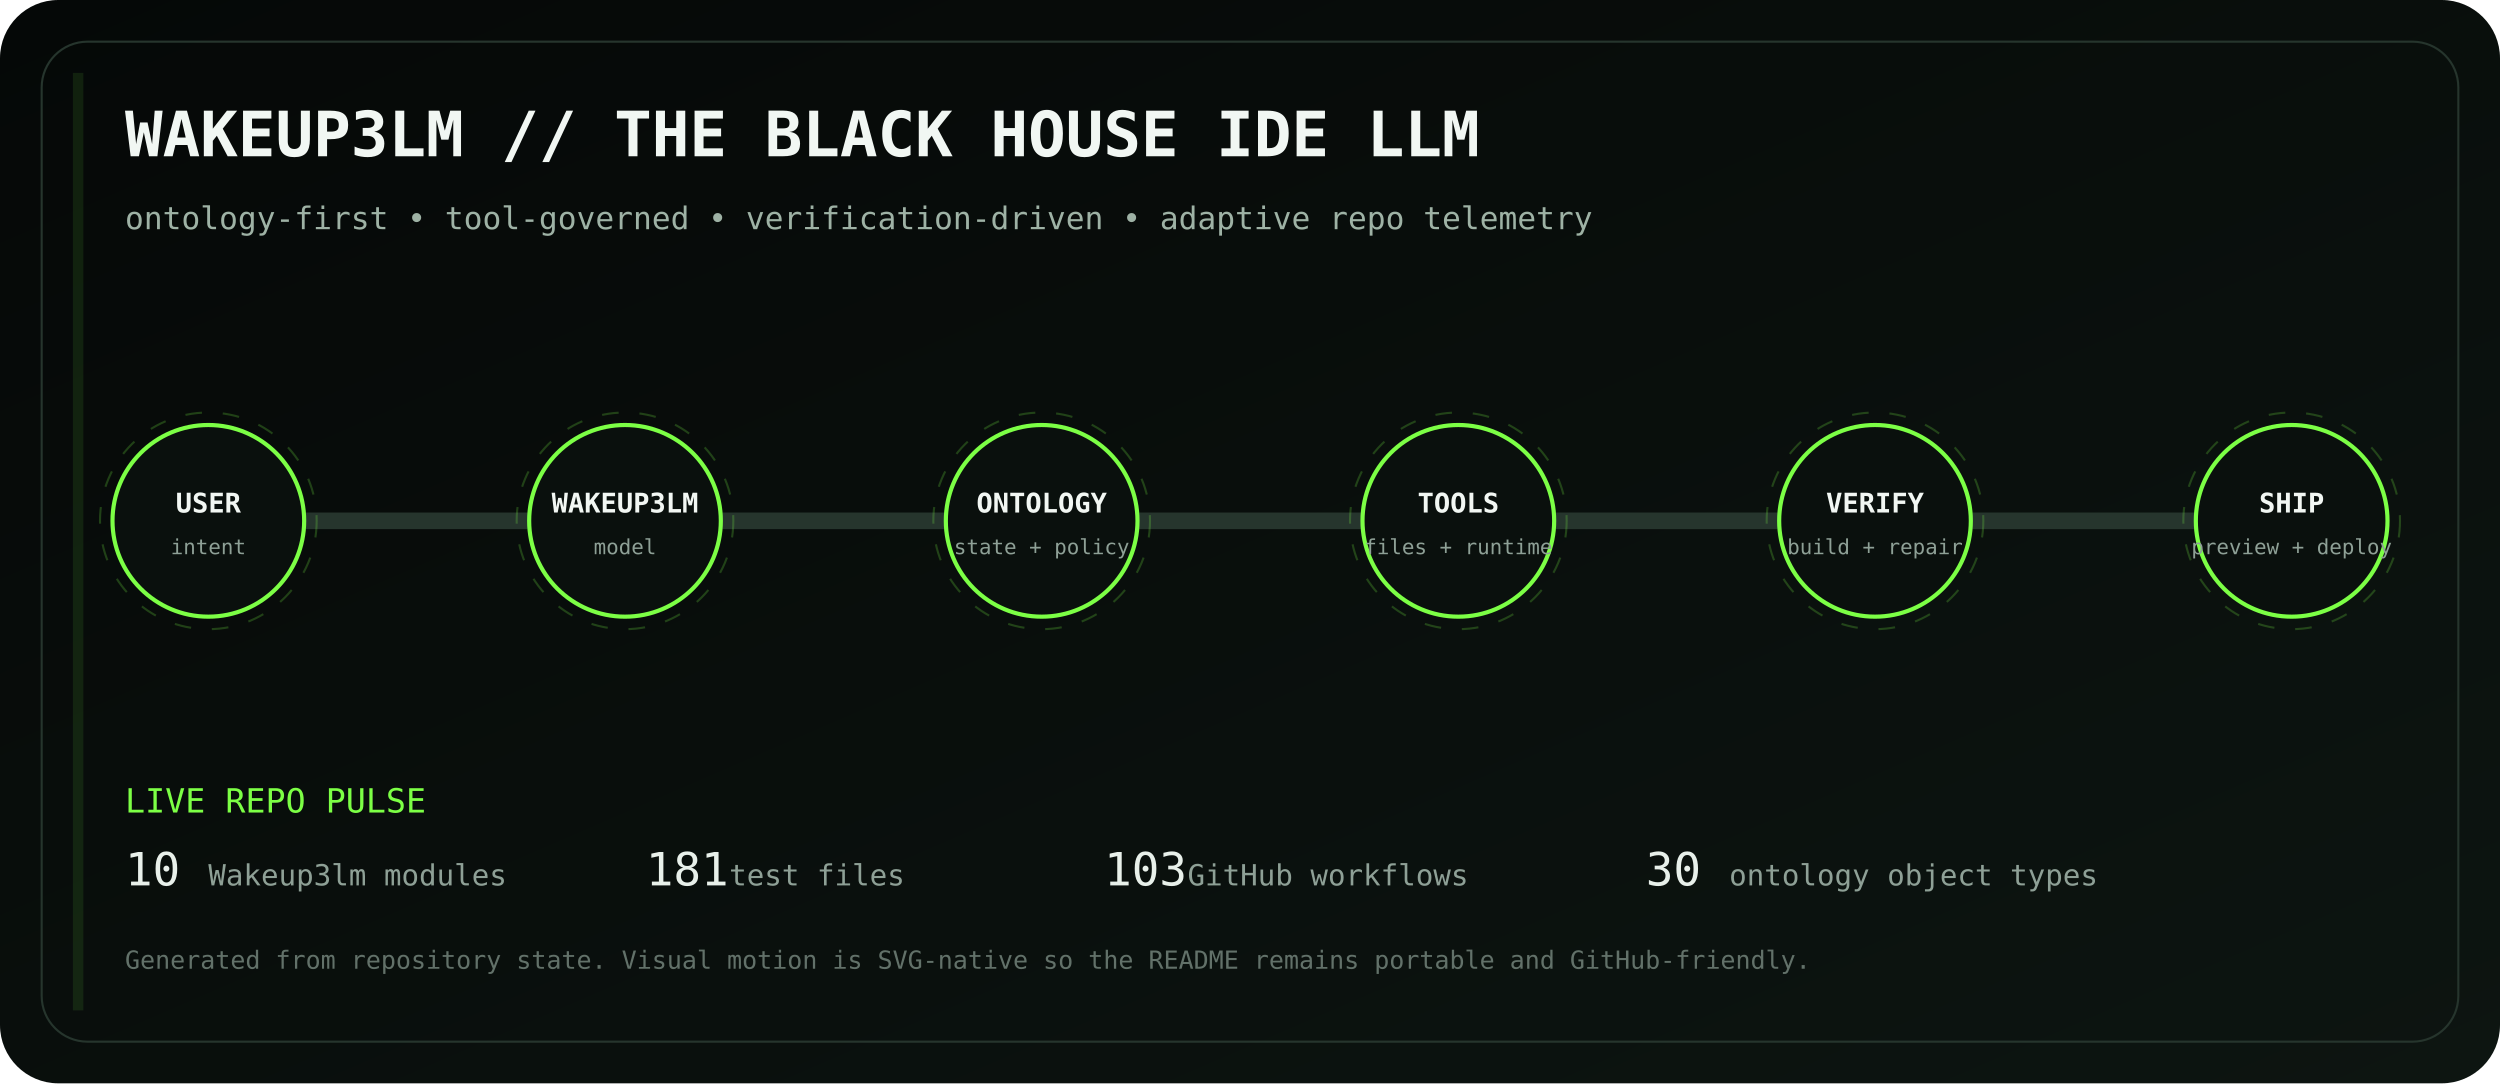
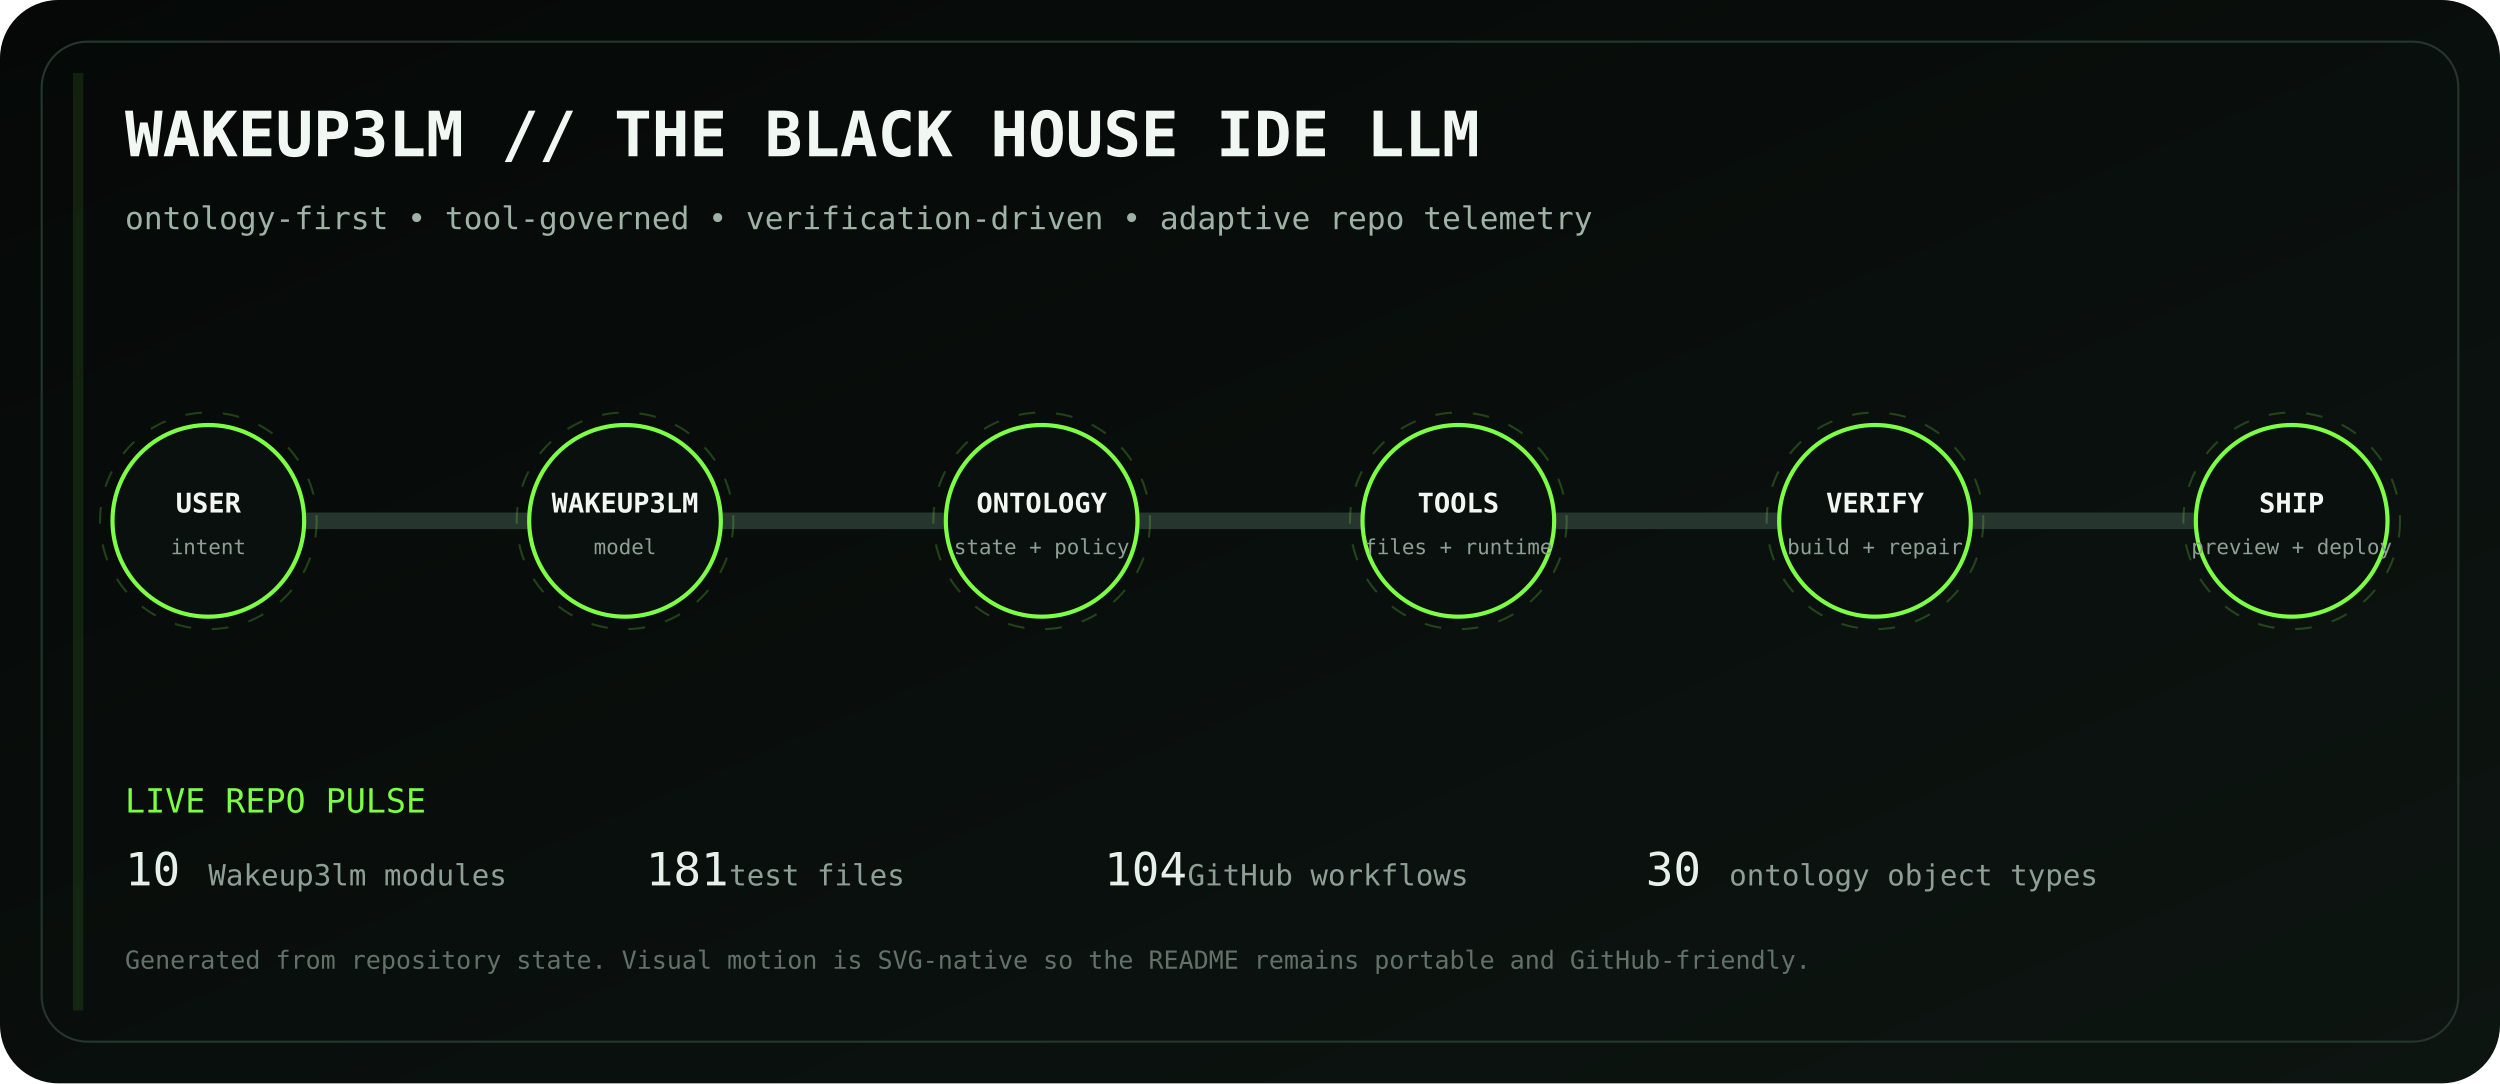
<svg xmlns="http://www.w3.org/2000/svg" viewBox="0 0 1200 520" role="img" aria-labelledby="title desc">
  <defs>
    <linearGradient id="bg" x1="0" y1="0" x2="1" y2="1">
      <stop stop-color="#050807" />
      <stop offset="1" stop-color="#0d1511" />
    </linearGradient>
    <linearGradient id="volt" x1="0" y1="0" x2="1" y2="0">
      <stop stop-color="#7CFF45" />
      <stop offset=".5" stop-color="#D6FF46" />
      <stop offset="1" stop-color="#7CFF45" />
    </linearGradient>
    <filter id="glow">
      <feGaussianBlur stdDeviation="4" result="b" />
      <feMerge>
        <feMergeNode in="b" />
        <feMergeNode in="SourceGraphic" />
      </feMerge>
    </filter>
  </defs>
  <rect width="1200" height="520" rx="28" fill="url(#bg)" />
  <rect x="20" y="20" width="1160" height="480" rx="22" fill="none" stroke="#26352d" />
  <text x="60" y="75" fill="#F1F7F3" font-family="ui-monospace, SFMono-Regular, Menlo, monospace" font-size="30" font-weight="700">WAKEUP3LM // THE BLACK HOUSE IDE LLM</text>
  <text x="60" y="110" fill="#9EB2A5" font-family="ui-monospace, SFMono-Regular, Menlo, monospace" font-size="15">ontology-first • tool-governed • verification-driven • adaptive repo telemetry</text>
  <path d="M100 250 H1100" stroke="#26352d" stroke-width="8" stroke-linecap="round" />
  <path d="M100 250 H1100" stroke="url(#volt)" stroke-width="3" stroke-linecap="round" stroke-dasharray="18 22" filter="url(#glow)">
    <animate attributeName="stroke-dashoffset" values="0;-80" dur="2.8s" repeatCount="indefinite" />
  </path>
  <g transform="translate(100 250)" font-family="ui-monospace, SFMono-Regular, Menlo, monospace">
    <circle r="46" fill="#0A100D" stroke="#7CFF45" stroke-width="2" />
    <circle r="52" fill="none" stroke="#7CFF45" opacity=".22" stroke-dasharray="8 10">
      <animateTransform attributeName="transform" type="rotate" values="0;360" dur="12s" repeatCount="indefinite" />
    </circle>
    <text y="-4" text-anchor="middle" fill="#F2F7F3" font-size="13" font-weight="700">USER</text>
    <text y="16" text-anchor="middle" fill="#8EA096" font-size="10">intent</text>
  </g>
  <g transform="translate(300 250)" font-family="ui-monospace, SFMono-Regular, Menlo, monospace">
    <circle r="46" fill="#0A100D" stroke="#7CFF45" stroke-width="2" />
    <circle r="52" fill="none" stroke="#7CFF45" opacity=".22" stroke-dasharray="8 10">
      <animateTransform attributeName="transform" type="rotate" values="0;360" dur="12s" repeatCount="indefinite" />
    </circle>
    <text y="-4" text-anchor="middle" fill="#F2F7F3" font-size="13" font-weight="700">WAKEUP3LM</text>
    <text y="16" text-anchor="middle" fill="#8EA096" font-size="10">model</text>
  </g>
  <g transform="translate(500 250)" font-family="ui-monospace, SFMono-Regular, Menlo, monospace">
    <circle r="46" fill="#0A100D" stroke="#7CFF45" stroke-width="2" />
    <circle r="52" fill="none" stroke="#7CFF45" opacity=".22" stroke-dasharray="8 10">
      <animateTransform attributeName="transform" type="rotate" values="0;360" dur="12s" repeatCount="indefinite" />
    </circle>
    <text y="-4" text-anchor="middle" fill="#F2F7F3" font-size="13" font-weight="700">ONTOLOGY</text>
    <text y="16" text-anchor="middle" fill="#8EA096" font-size="10">state + policy</text>
  </g>
  <g transform="translate(700 250)" font-family="ui-monospace, SFMono-Regular, Menlo, monospace">
    <circle r="46" fill="#0A100D" stroke="#7CFF45" stroke-width="2" />
    <circle r="52" fill="none" stroke="#7CFF45" opacity=".22" stroke-dasharray="8 10">
      <animateTransform attributeName="transform" type="rotate" values="0;360" dur="12s" repeatCount="indefinite" />
    </circle>
    <text y="-4" text-anchor="middle" fill="#F2F7F3" font-size="13" font-weight="700">TOOLS</text>
    <text y="16" text-anchor="middle" fill="#8EA096" font-size="10">files + runtime</text>
  </g>
  <g transform="translate(900 250)" font-family="ui-monospace, SFMono-Regular, Menlo, monospace">
    <circle r="46" fill="#0A100D" stroke="#7CFF45" stroke-width="2" />
    <circle r="52" fill="none" stroke="#7CFF45" opacity=".22" stroke-dasharray="8 10">
      <animateTransform attributeName="transform" type="rotate" values="0;360" dur="12s" repeatCount="indefinite" />
    </circle>
    <text y="-4" text-anchor="middle" fill="#F2F7F3" font-size="13" font-weight="700">VERIFY</text>
    <text y="16" text-anchor="middle" fill="#8EA096" font-size="10">build + repair</text>
  </g>
  <g transform="translate(1100 250)" font-family="ui-monospace, SFMono-Regular, Menlo, monospace">
    <circle r="46" fill="#0A100D" stroke="#7CFF45" stroke-width="2" />
    <circle r="52" fill="none" stroke="#7CFF45" opacity=".22" stroke-dasharray="8 10">
      <animateTransform attributeName="transform" type="rotate" values="0;360" dur="12s" repeatCount="indefinite" />
    </circle>
    <text y="-4" text-anchor="middle" fill="#F2F7F3" font-size="13" font-weight="700">SHIP</text>
    <text y="16" text-anchor="middle" fill="#8EA096" font-size="10">preview + deploy</text>
  </g>
  <g font-family="ui-monospace, SFMono-Regular, Menlo, monospace">
    <text x="60" y="390" fill="#7CFF45" font-size="16">LIVE REPO PULSE</text>
    <text x="60" y="425" fill="#E8F0EA" font-size="22">10</text>
    <text x="100" y="425" fill="#8EA096" font-size="14"> Wakeup3lm modules</text>
    <text x="310" y="425" fill="#E8F0EA" font-size="22">181</text>
    <text x="350" y="425" fill="#8EA096" font-size="14"> test files</text>
-     <text x="530" y="425" fill="#E8F0EA" font-size="22">103</text>
+     <text x="530" y="425" fill="#E8F0EA" font-size="22">104</text>
    <text x="570" y="425" fill="#8EA096" font-size="14"> GitHub workflows</text>
    <text x="790" y="425" fill="#E8F0EA" font-size="22">30</text>
    <text x="830" y="425" fill="#8EA096" font-size="14"> ontology object types</text>
    <text x="60" y="465" fill="#627169" font-size="12">Generated from repository state. Visual motion is SVG-native so the README remains portable and GitHub-friendly.</text>
  </g>
  <rect x="35" y="35" width="5" height="450" fill="#7CFF45" opacity=".1">
    <animate attributeName="x" values="35;1160;35" dur="8s" repeatCount="indefinite" />
    <animate attributeName="opacity" values=".05;.28;.05" dur="8s" repeatCount="indefinite" />
  </rect>
</svg>
